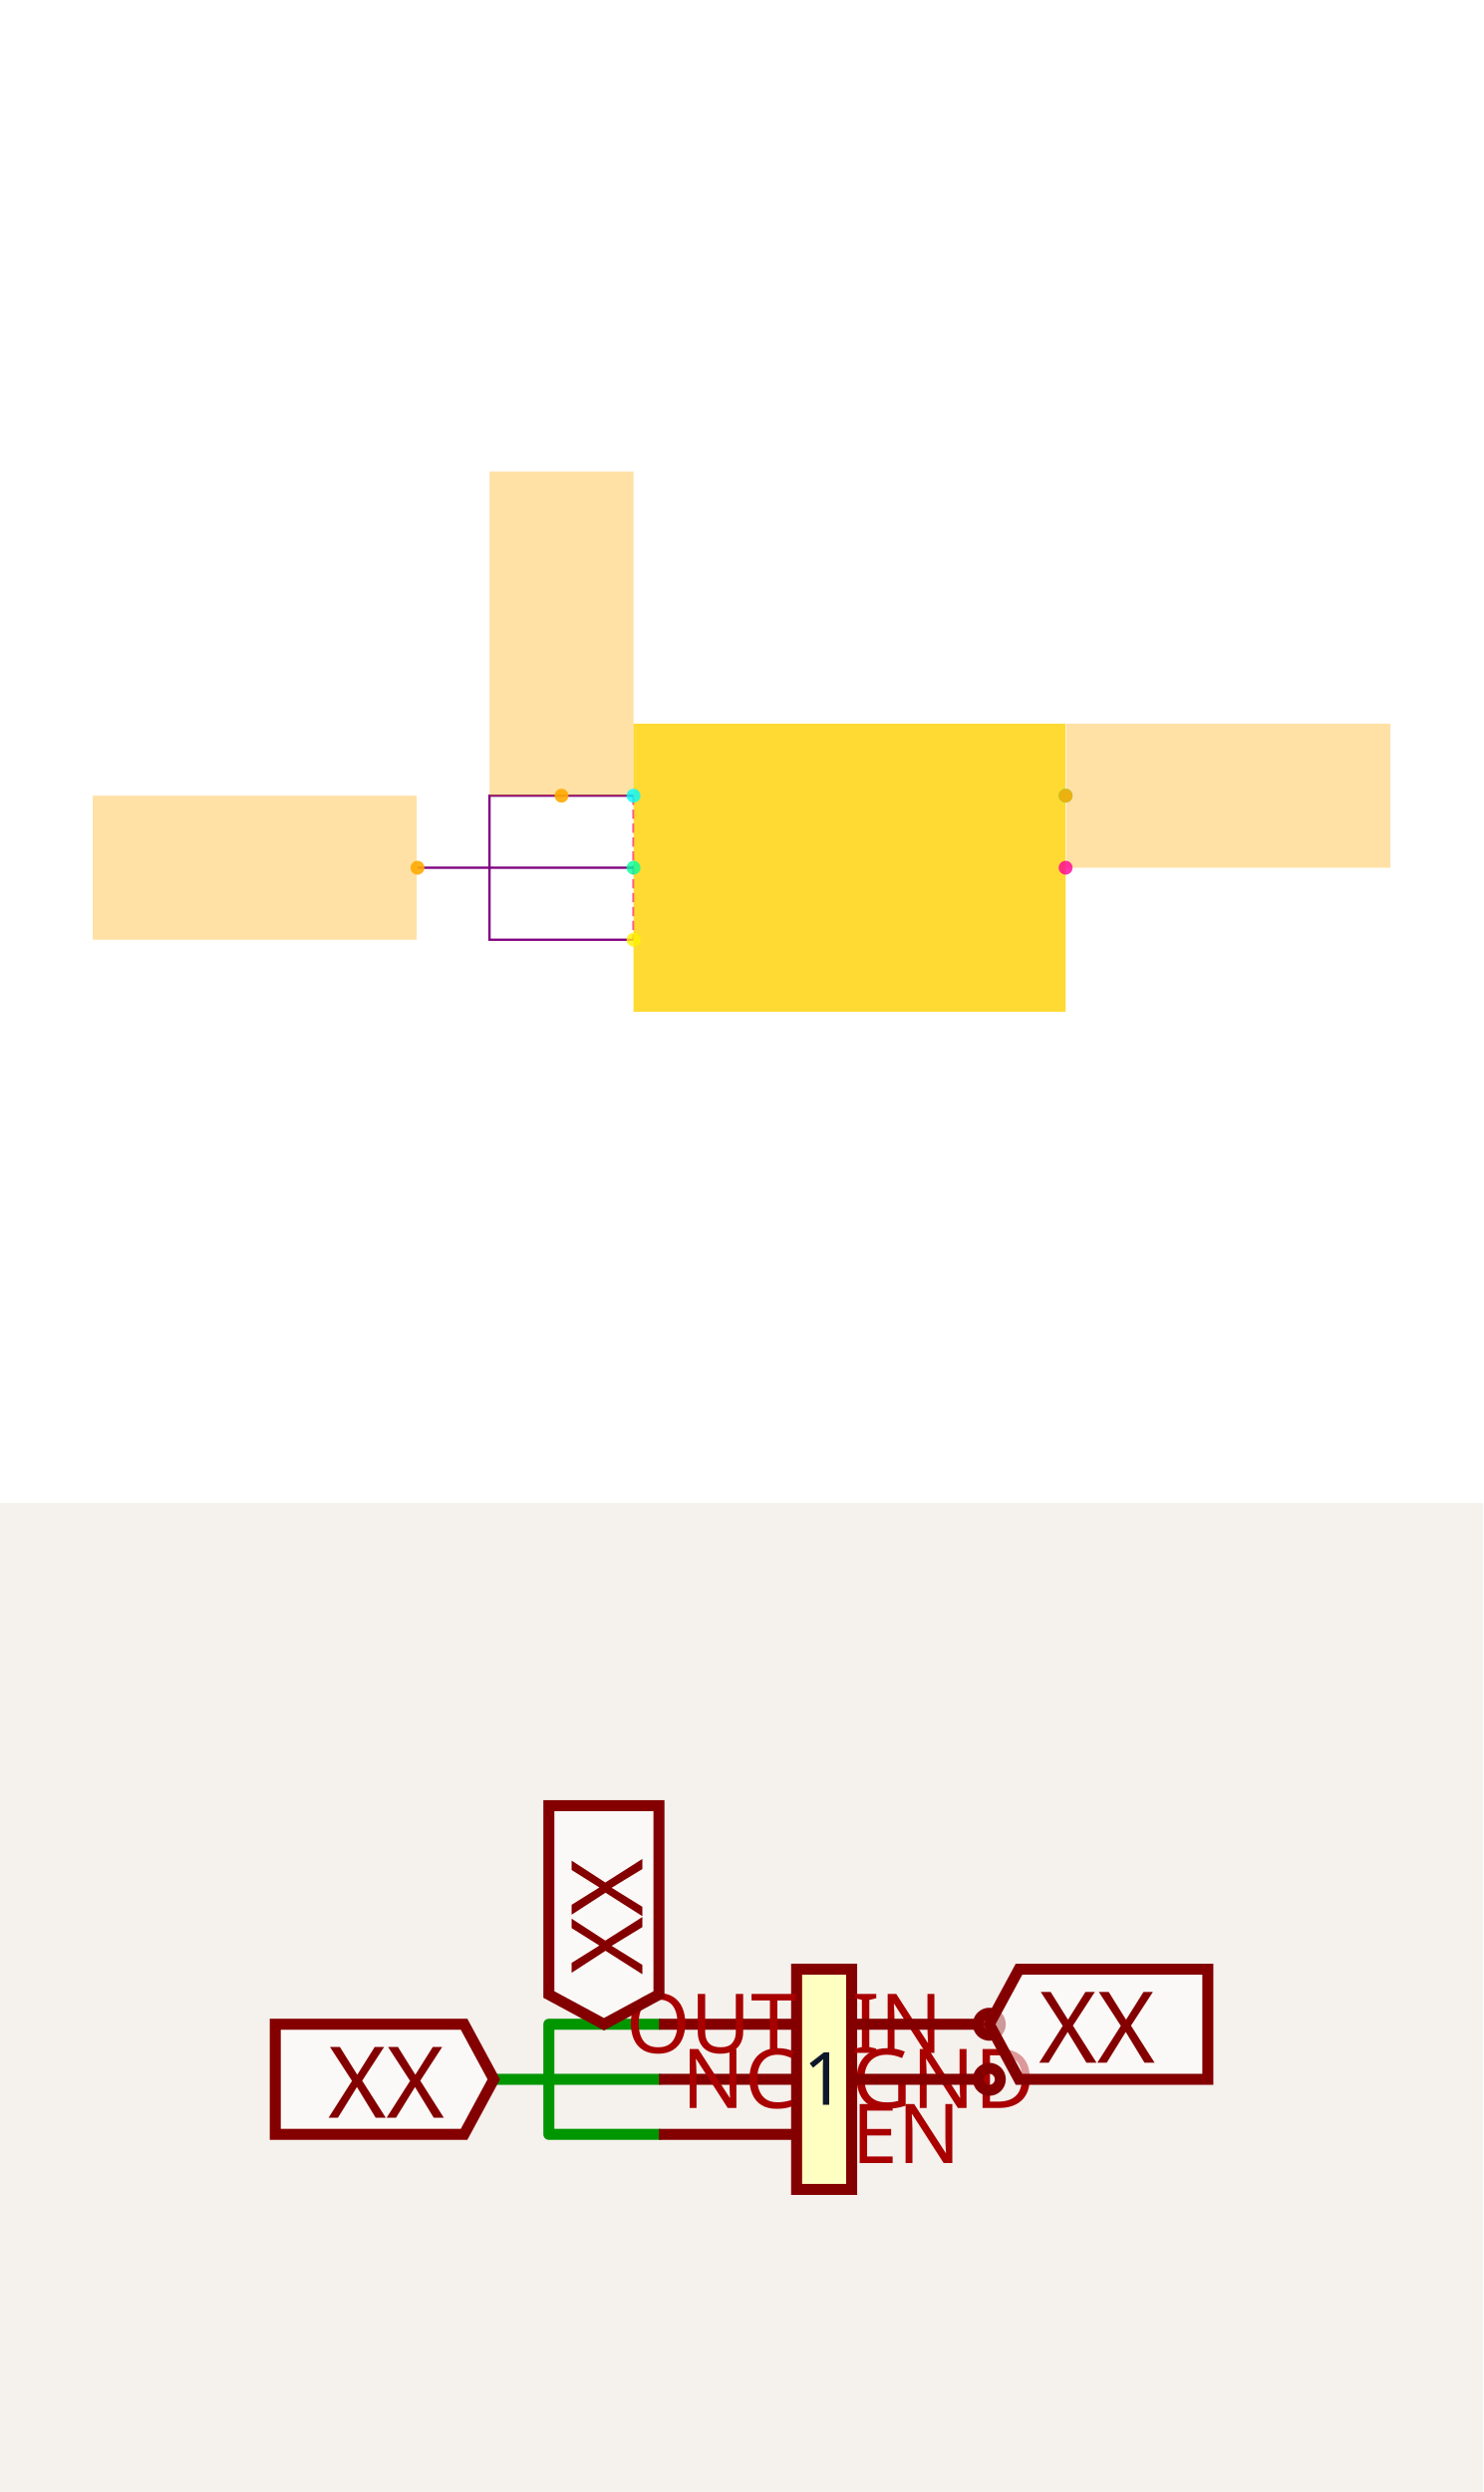
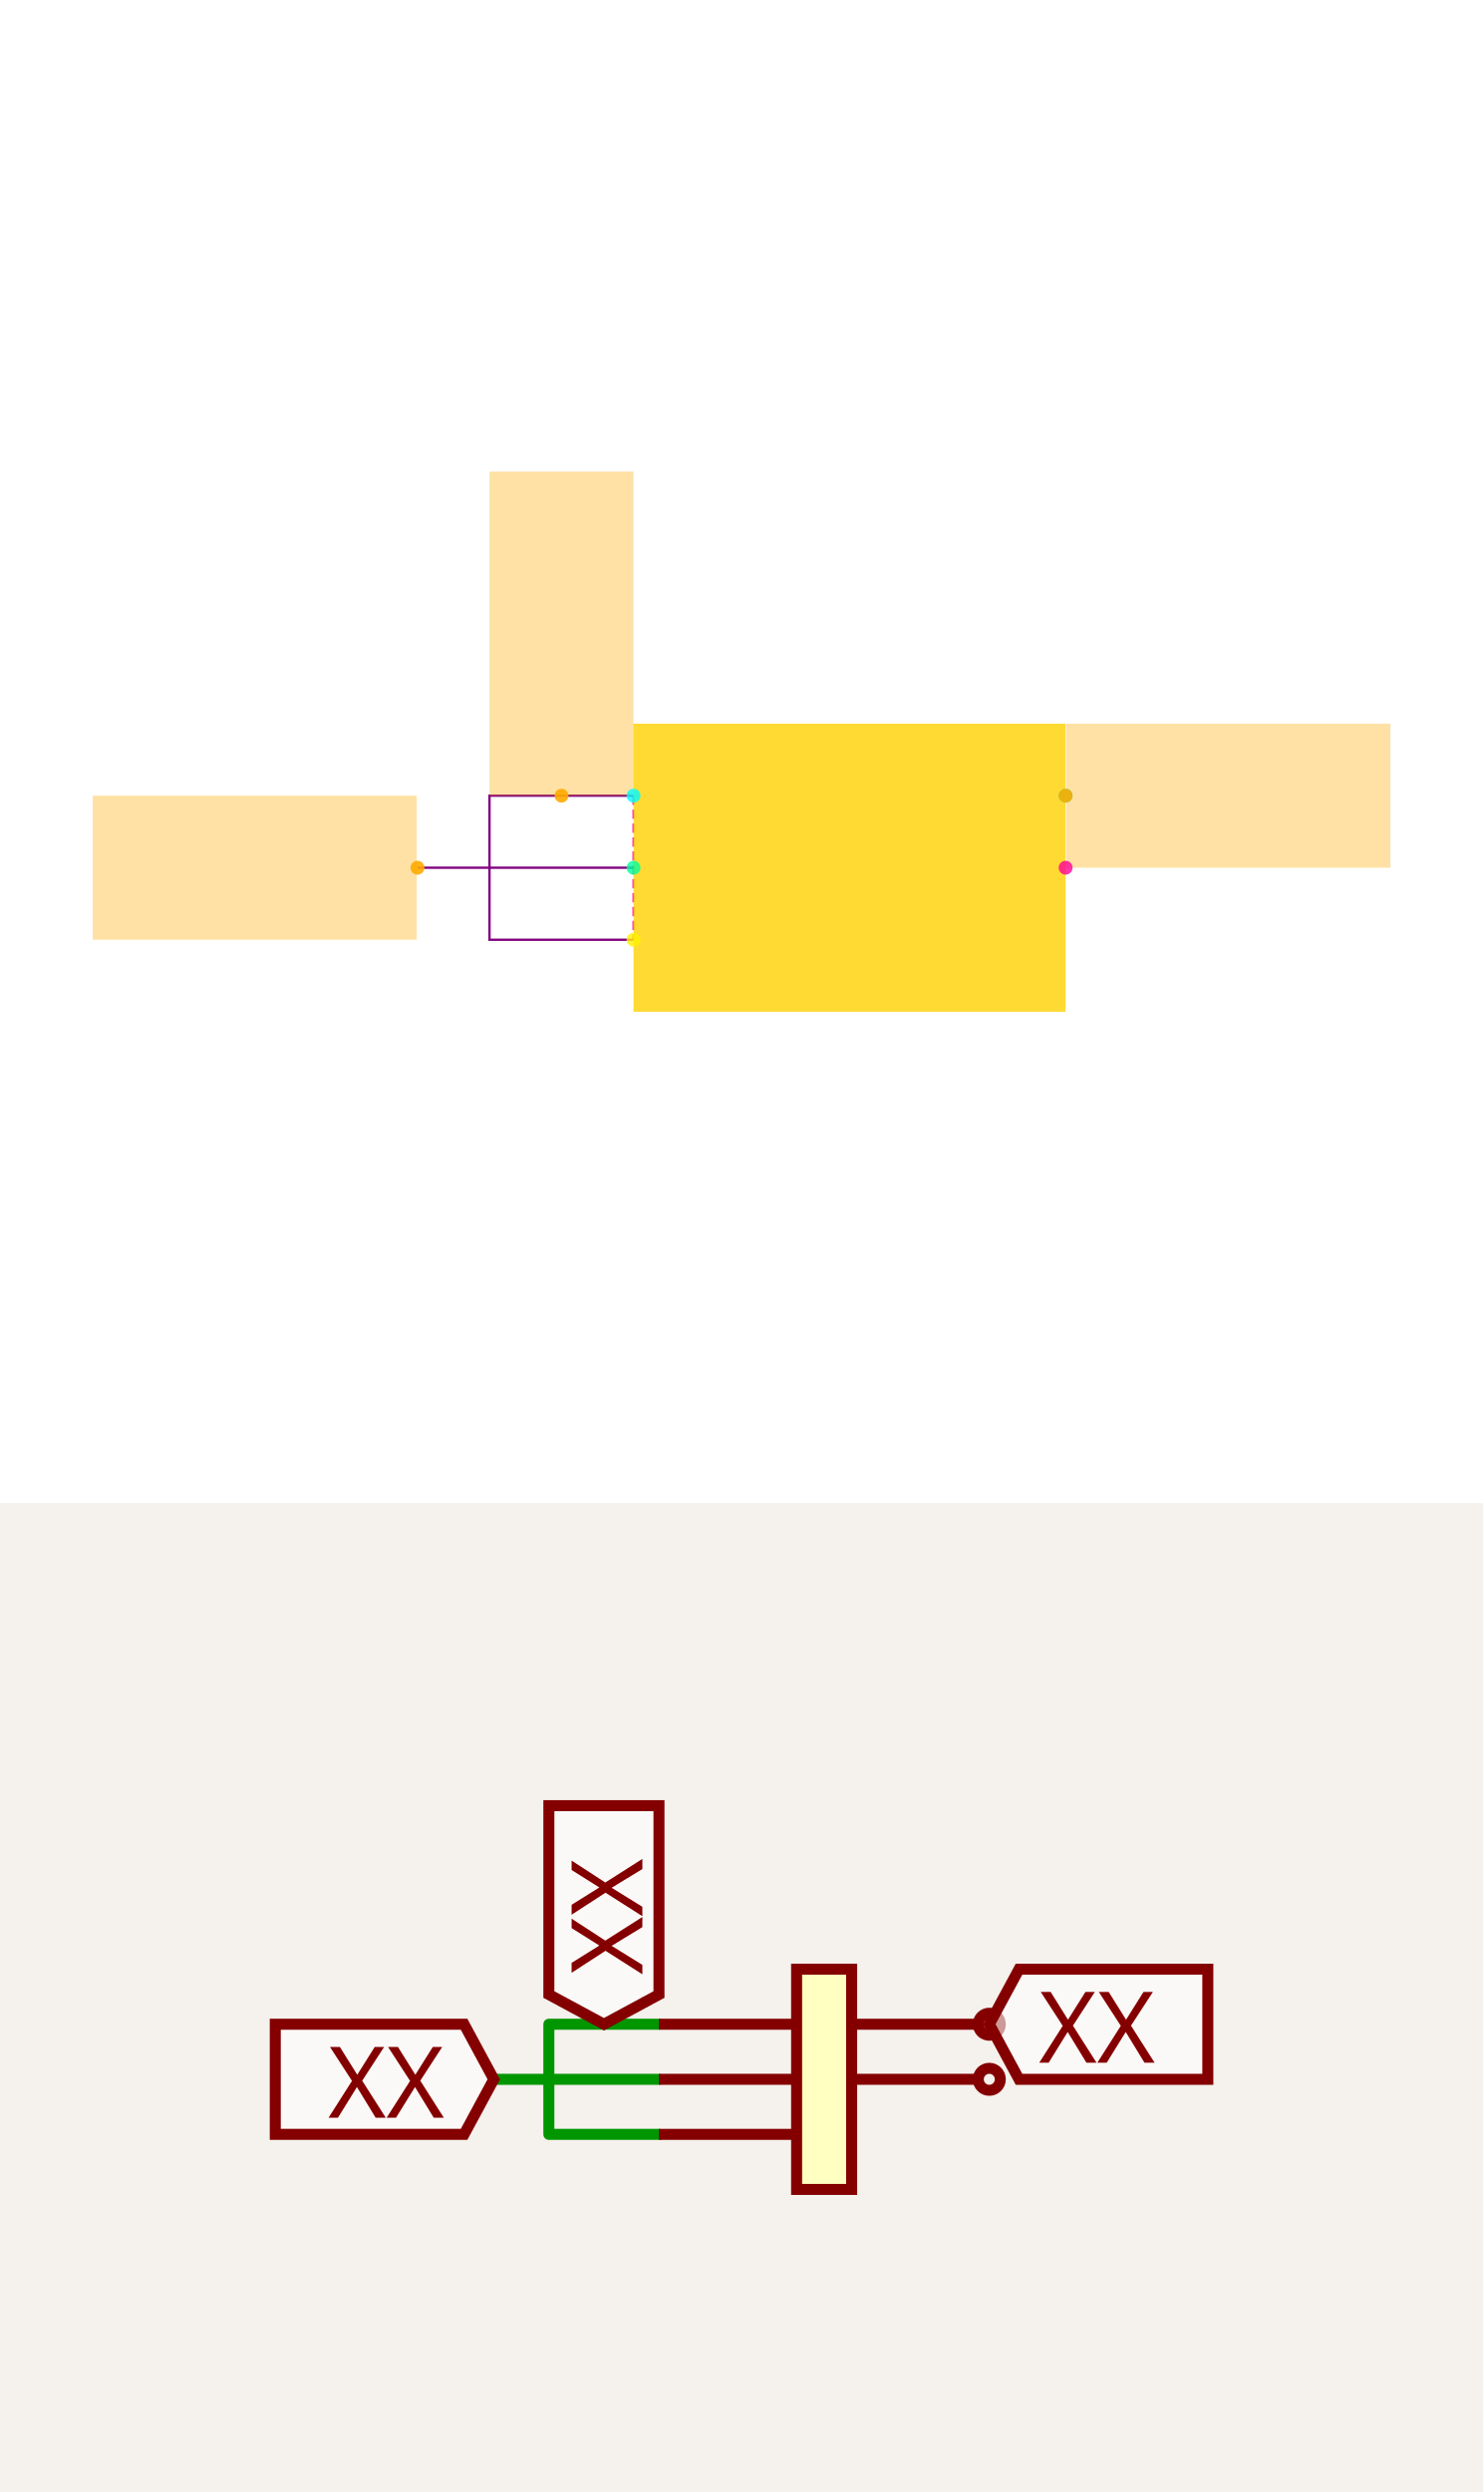
<svg xmlns="http://www.w3.org/2000/svg" width="1200" height="2016" viewBox="0 0 1200 2016" role="img" aria-label="Solver debug visualization on top and Circuit JSON schematic on the bottom">
  <g transform="translate(0, 0) scale(1.875, 1.875) translate(0, 0)">
    <rect width="100%" height="100%" fill="white" />
    <g>
      <polyline data-points="-0.3,0.1 -0.3,-0.1" data-type="line" data-label="" points="273.385,343.307 273.385,405.461" fill="none" stroke="hsl(325, 100%, 50%, 0.8)" stroke-width="1px" stroke-dasharray="4 2" />
    </g>
    <g>
      <polyline data-points="-0.3,0.1 -0.5,0.1 -0.5,-0.1 -0.3,-0.1" data-type="line" data-label="" points="273.385,343.307 211.232,343.307 211.232,405.461 273.385,405.461" fill="none" stroke="purple" stroke-width="1px" />
    </g>
    <g>
      <polyline data-points="-0.3,0 -0.6000000000000001,0" data-type="line" data-label="" points="273.385,374.384 180.155,374.384" fill="none" stroke="purple" stroke-width="1px" />
    </g>
    <g>
      <rect data-type="rect" data-label="1" data-x="0" data-y="0" x="273.385" y="312.231" width="186.459" height="124.306" fill="hsl(49, 100%, 50%, 0.8)" stroke="black" stroke-width="0.003" />
    </g>
    <g>
      <rect data-type="rect" data-label="netId: V5_IN globalConnNetId: connectivity_net0" data-x="-0.4" data-y="0.325" x="211.232" y="203.463" width="62.153" height="139.845" fill="hsl(40, 100%, 50%, 0.35)" stroke="black" stroke-width="0.003" />
    </g>
    <g>
      <rect data-type="rect" data-label="netId: GND globalConnNetId: connectivity_net2" data-x="-0.8260000000000001" data-y="0" x="40" y="343.307" width="139.845" height="62.153" fill="hsl(40, 100%, 50%, 0.35)" stroke="black" stroke-width="0.003" />
    </g>
    <g>
      <rect data-type="rect" data-label="netId: V3P3 globalConnNetId: connectivity_net1" data-x="0.526" data-y="0.1" x="460.155" y="312.231" width="139.845" height="62.153" fill="hsl(40, 100%, 50%, 0.35)" stroke="black" stroke-width="0.003" />
    </g>
    <g>
      <circle data-type="point" data-label="IN x-" data-x="-0.3" data-y="0.1" cx="273.385" cy="343.307" r="3" fill="hsl(181, 100%, 50%, 0.8)" />
    </g>
    <g>
      <circle data-type="point" data-label="GND x-" data-x="-0.3" data-y="0" cx="273.385" cy="374.384" r="3" fill="hsl(157, 100%, 50%, 0.8)" />
    </g>
    <g>
      <circle data-type="point" data-label="EN x-" data-x="-0.3" data-y="-0.1" cx="273.385" cy="405.461" r="3" fill="hsl(57, 100%, 50%, 0.8)" />
    </g>
    <g>
      <circle data-type="point" data-label="OUT x+" data-x="0.3" data-y="0.1" cx="459.845" cy="343.307" r="3" fill="hsl(158, 100%, 50%, 0.8)" />
    </g>
    <g>
      <circle data-type="point" data-label="NC x+" data-x="0.3" data-y="0" cx="459.845" cy="374.384" r="3" fill="hsl(325, 100%, 50%, 0.8)" />
    </g>
    <g>
      <circle data-type="point" data-label="anchorPoint orientation: y+" data-x="-0.4" data-y="0.1" cx="242.309" cy="343.307" r="3" fill="hsl(40, 100%, 50%, 0.9)" />
    </g>
    <g>
      <circle data-type="point" data-label="anchorPoint orientation: x-" data-x="-0.6000000000000001" data-y="0" cx="180.155" cy="374.384" r="3" fill="hsl(40, 100%, 50%, 0.9)" />
    </g>
    <g>
      <circle data-type="point" data-label="anchorPoint orientation: x+" data-x="0.3" data-y="0.1" cx="459.845" cy="343.307" r="3" fill="hsl(40, 100%, 50%, 0.9)" />
    </g>
    <g id="crosshair" style="display: none">
      <line id="crosshair-h" y1="0" y2="640" stroke="#666" stroke-width="0.5" />
      <line id="crosshair-v" x1="0" x2="640" stroke="#666" stroke-width="0.5" />
      <text id="coordinates" font-family="monospace" font-size="12" fill="#666" />
    </g>
  </g>
  <g transform="translate(0, 1216)">
    <style>
              .boundary { fill: rgb(245, 241, 237); }
              .schematic-boundary { fill: none; stroke: #fff; }
              .component { fill: none; stroke: rgb(132, 0, 0); }
              .chip { fill: rgb(255, 255, 194); stroke: rgb(132, 0, 0); }
              .component-pin { fill: none; stroke: rgb(132, 0, 0); }
              .text { font-family: sans-serif; fill: rgb(0, 150, 0); }
              .pin-number { fill: rgb(169, 0, 0); }
              .port-label { fill: rgb(0, 100, 100); }
              .component-name { fill: rgb(0, 100, 100); }

            </style>
    <rect class="boundary" x="0" y="0" width="1200" height="800" />
    <g class="trace sch-trace" data-layer="base" data-circuit-json-type="schematic_trace" data-schematic-trace-id="schematic_trace_0__stack1">
      <path d="M 533.182 421.59 L 444.09 421.59 L 444.09 510.681 L 533.182 510.681" class="trace-invisible-hover-outline sch-trace-hitbox" stroke="rgb(0, 150, 0)" fill="none" stroke-width="71.273px" stroke-linecap="round" opacity="0" stroke-linejoin="round" />
      <path class="sch-trace-path" d="M 533.182 421.59 L 444.09 421.59 L 444.09 510.681 L 533.182 510.681" stroke="rgb(0, 150, 0)" fill="none" stroke-width="8.909px" stroke-linecap="round" stroke-linejoin="round" />
    </g>
    <g class="trace sch-trace" data-layer="base" data-circuit-json-type="schematic_trace" data-schematic-trace-id="schematic_trace_1__stack1">
      <path d="M 533.182 466.135 L 399.545 466.135" class="trace-invisible-hover-outline sch-trace-hitbox" stroke="rgb(0, 150, 0)" fill="none" stroke-width="71.273px" stroke-linecap="round" opacity="0" stroke-linejoin="round" />
      <path class="sch-trace-path" d="M 533.182 466.135 L 399.545 466.135" stroke="rgb(0, 150, 0)" fill="none" stroke-width="8.909px" stroke-linecap="round" stroke-linejoin="round" />
    </g>
    <g class="trace-overlays sch-trace-overlays" data-layer="overlay" data-circuit-json-type="schematic_trace" data-schematic-trace-id="schematic_trace_0__stack1" />
    <g class="trace-overlays sch-trace-overlays" data-layer="overlay" data-circuit-json-type="schematic_trace" data-schematic-trace-id="schematic_trace_1__stack1" />
    <g class="sch-component" data-circuit-json-type="schematic_component" data-schematic-component-id="schematic_component_0__stack1">
      <rect class="component chip sch-component-body" x="644.546" y="377.044" width="44.546" height="178.183" stroke-width="8.909px" fill="rgb(255, 255, 194)" stroke="rgb(132, 0, 0)" />
      <rect class="component-overlay sch-component-overlay" x="644.546" y="377.044" width="44.546" height="178.183" fill="transparent" />
-       <text class="sch-text" x="666.818" y="466.135" fill="#0f172a" text-anchor="middle" dominant-baseline="middle" font-family="sans-serif" font-size="59.394px" transform="rotate(0, 666.8185, 466.1354)">1</text>
      <line class="component-pin sch-component-pin sch-port-line" x1="644.546" y1="421.59" x2="533.182" y2="421.59" stroke-width="8.909px" />
      <g class="sch-port" data-schematic-port-id="source_port_0_0__stack1">
        <rect x="524.272" y="412.681" width="17.818" height="17.818" opacity="0" />
      </g>
      <text class="pin-number sch-pin-number" x="588.864" y="412.681" style="font-family: sans-serif;" fill="rgb(169, 0, 0)" text-anchor="middle" dominant-baseline="auto" font-size="66.818px" transform="" />
-       <text class="pin-number sch-pin-label" x="689.091" y="421.59" style="font-family: sans-serif;" fill="rgb(169, 0, 0)" text-anchor="start" dominant-baseline="middle" font-size="66.818px" transform="">IN</text>
      <line class="component-pin sch-component-pin sch-port-line" x1="644.546" y1="466.135" x2="533.182" y2="466.135" stroke-width="8.909px" />
      <g class="sch-port" data-schematic-port-id="source_port_0_1__stack1">
        <rect x="524.272" y="457.226" width="17.818" height="17.818" opacity="0" />
      </g>
      <text class="pin-number sch-pin-number" x="588.864" y="457.226" style="font-family: sans-serif;" fill="rgb(169, 0, 0)" text-anchor="middle" dominant-baseline="auto" font-size="66.818px" transform="" />
-       <text class="pin-number sch-pin-label" x="689.091" y="466.135" style="font-family: sans-serif;" fill="rgb(169, 0, 0)" text-anchor="start" dominant-baseline="middle" font-size="66.818px" transform="">GND</text>
      <line class="component-pin sch-component-pin sch-port-line" x1="644.546" y1="510.681" x2="533.182" y2="510.681" stroke-width="8.909px" />
      <g class="sch-port" data-schematic-port-id="source_port_0_2__stack1">
        <rect x="524.272" y="501.772" width="17.818" height="17.818" opacity="0" />
      </g>
      <text class="pin-number sch-pin-number" x="588.864" y="501.772" style="font-family: sans-serif;" fill="rgb(169, 0, 0)" text-anchor="middle" dominant-baseline="auto" font-size="66.818px" transform="" />
-       <text class="pin-number sch-pin-label" x="689.091" y="510.681" style="font-family: sans-serif;" fill="rgb(169, 0, 0)" text-anchor="start" dominant-baseline="middle" font-size="66.818px" transform="">EN</text>
      <line class="component-pin sch-component-pin sch-port-line" x1="689.091" y1="421.59" x2="791.546" y2="421.59" stroke-width="8.909px" />
      <g class="sch-port" data-schematic-port-id="source_port_0_3__stack1">
        <circle class="component-pin sch-component-pin sch-port-terminal" cx="800.455" cy="421.59" r="8.909" stroke-width="8.909px" />
        <rect x="791.546" y="412.681" width="17.818" height="17.818" opacity="0" />
      </g>
      <text class="pin-number sch-pin-number" x="744.773" y="412.681" style="font-family: sans-serif;" fill="rgb(169, 0, 0)" text-anchor="middle" dominant-baseline="auto" font-size="66.818px" transform="" />
-       <text class="pin-number sch-pin-label" x="644.546" y="421.59" style="font-family: sans-serif;" fill="rgb(169, 0, 0)" text-anchor="end" dominant-baseline="middle" font-size="66.818px" transform="">OUT</text>
      <line class="component-pin sch-component-pin sch-port-line" x1="689.091" y1="466.135" x2="791.546" y2="466.135" stroke-width="8.909px" />
      <g class="sch-port" data-schematic-port-id="source_port_0_4__stack1">
        <circle class="component-pin sch-component-pin sch-port-terminal" cx="800.455" cy="466.135" r="8.909" stroke-width="8.909px" />
        <rect x="791.546" y="457.226" width="17.818" height="17.818" opacity="0" />
      </g>
      <text class="pin-number sch-pin-number" x="744.773" y="457.226" style="font-family: sans-serif;" fill="rgb(169, 0, 0)" text-anchor="middle" dominant-baseline="auto" font-size="66.818px" transform="" />
-       <text class="pin-number sch-pin-label" x="644.546" y="466.135" style="font-family: sans-serif;" fill="rgb(169, 0, 0)" text-anchor="end" dominant-baseline="middle" font-size="66.818px" transform="">NC</text>
    </g>
    <g class="schematic-port-hover sch-port-hover" data-schematic-port-id="source_port_0_0__stack1">
      <circle cx="533.182" cy="421.59" r="17.818" fill="red" opacity="0" />
    </g>
    <g class="schematic-port-hover sch-port-hover" data-schematic-port-id="source_port_0_1__stack1">
      <circle cx="533.182" cy="466.135" r="17.818" fill="red" opacity="0" />
    </g>
    <g class="schematic-port-hover sch-port-hover" data-schematic-port-id="source_port_0_2__stack1">
      <circle cx="533.182" cy="510.681" r="17.818" fill="red" opacity="0" />
    </g>
    <g class="schematic-port-hover sch-port-hover" data-schematic-port-id="source_port_0_3__stack1">
      <circle cx="800.455" cy="421.59" r="17.818" fill="red" opacity="0" />
    </g>
    <g class="schematic-port-hover sch-port-hover" data-schematic-port-id="source_port_0_4__stack1">
      <circle cx="800.455" cy="466.135" r="17.818" fill="red" opacity="0" />
    </g>
    <path class="net-label sch-net-label" data-circuit-json-type="schematic_net_label" data-schematic-net-label-id="schematic_net_label_0__stack1" d="     M 488.636,421.59     L 444.09,397.535     L 444.09,244.773     L 533.182,244.773     L 533.182,397.535     Z   " fill="rgba(255, 255, 255, 0.6)" stroke="rgb(132, 0, 0)" stroke-width="8.909px" />
    <text class="net-label-text sch-net-label-text" data-circuit-json-type="schematic_net_label" data-schematic-net-label-id="schematic_net_label_0__stack1" x="488.636" y="381.499" fill="rgb(132, 0, 0)" text-anchor="start" dominant-baseline="central" font-family="sans-serif" font-variant-numeric="tabular-nums" font-size="80.182px" transform="rotate(-90 488.6359 381.4987)">XX</text>
    <path class="net-label sch-net-label" data-circuit-json-type="schematic_net_label" data-schematic-net-label-id="schematic_net_label_1__stack1" d="     M 399.545,466.135     L 375.49,510.681     L 222.728,510.681     L 222.728,421.59     L 375.49,421.59     Z   " fill="rgba(255, 255, 255, 0.6)" stroke="rgb(132, 0, 0)" stroke-width="8.909px" />
    <text class="net-label-text sch-net-label-text" data-circuit-json-type="schematic_net_label" data-schematic-net-label-id="schematic_net_label_1__stack1" x="359.454" y="466.135" fill="rgb(132, 0, 0)" text-anchor="end" dominant-baseline="central" font-family="sans-serif" font-variant-numeric="tabular-nums" font-size="80.182px" transform="">XX</text>
    <path class="net-label sch-net-label" data-circuit-json-type="schematic_net_label" data-schematic-net-label-id="schematic_net_label_2__stack1" d="     M 800.455,421.59     L 824.51,377.044     L 977.272,377.044     L 977.272,466.135     L 824.51,466.135     Z   " fill="rgba(255, 255, 255, 0.6)" stroke="rgb(132, 0, 0)" stroke-width="8.909px" />
    <text class="net-label-text sch-net-label-text" data-circuit-json-type="schematic_net_label" data-schematic-net-label-id="schematic_net_label_2__stack1" x="840.546" y="421.59" fill="rgb(132, 0, 0)" text-anchor="start" dominant-baseline="central" font-family="sans-serif" font-variant-numeric="tabular-nums" font-size="80.182px" transform="">XX</text>
  </g>
</svg>
